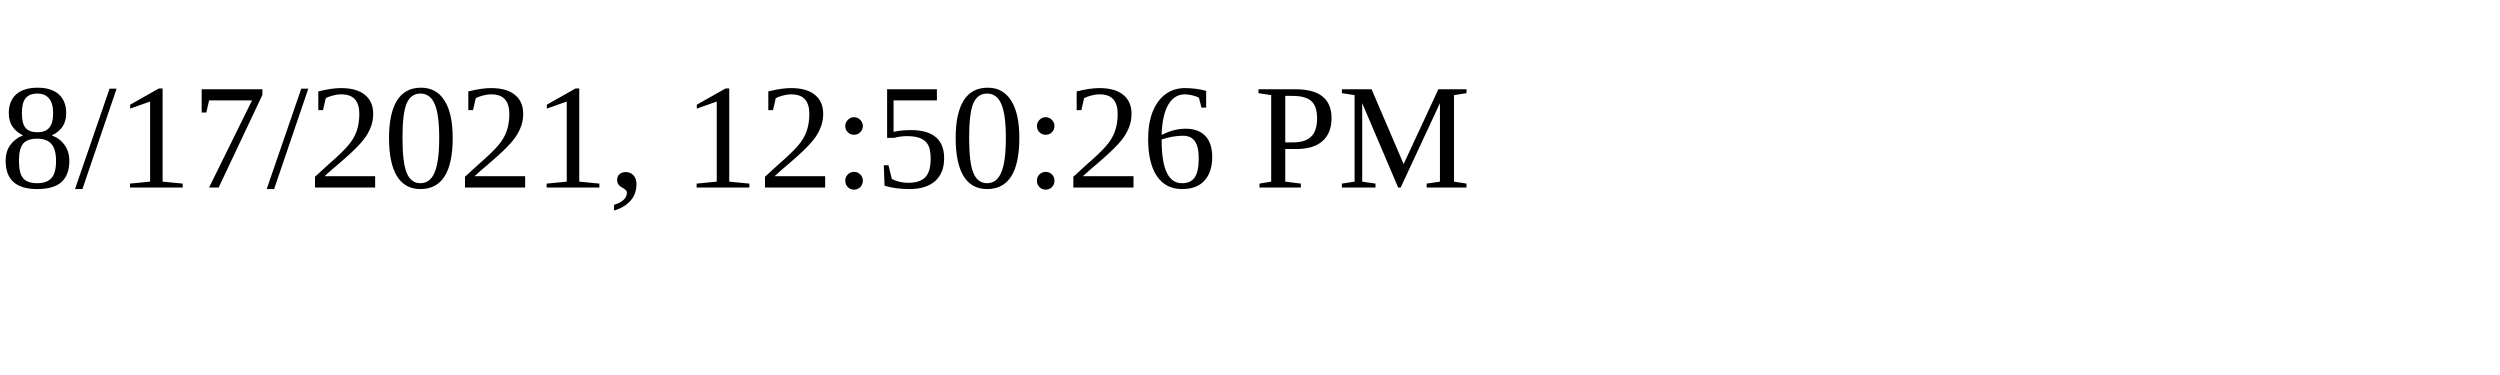
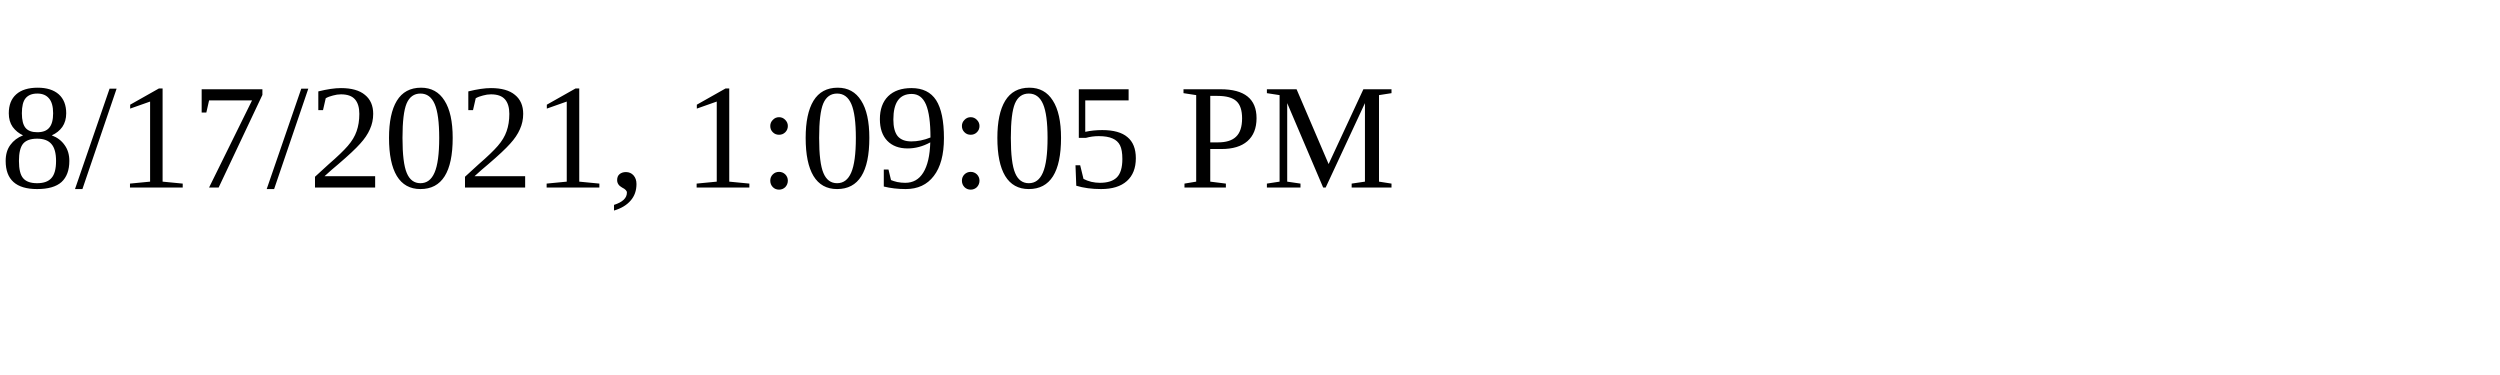
<svg xmlns="http://www.w3.org/2000/svg" height="30" width="200">
-   <text x="0" y="15">8/17/2021, 12:50:26 PM</text>
+   <text x="0" y="15">8/17/2021, 1:09:05 PM</text>
</svg>
